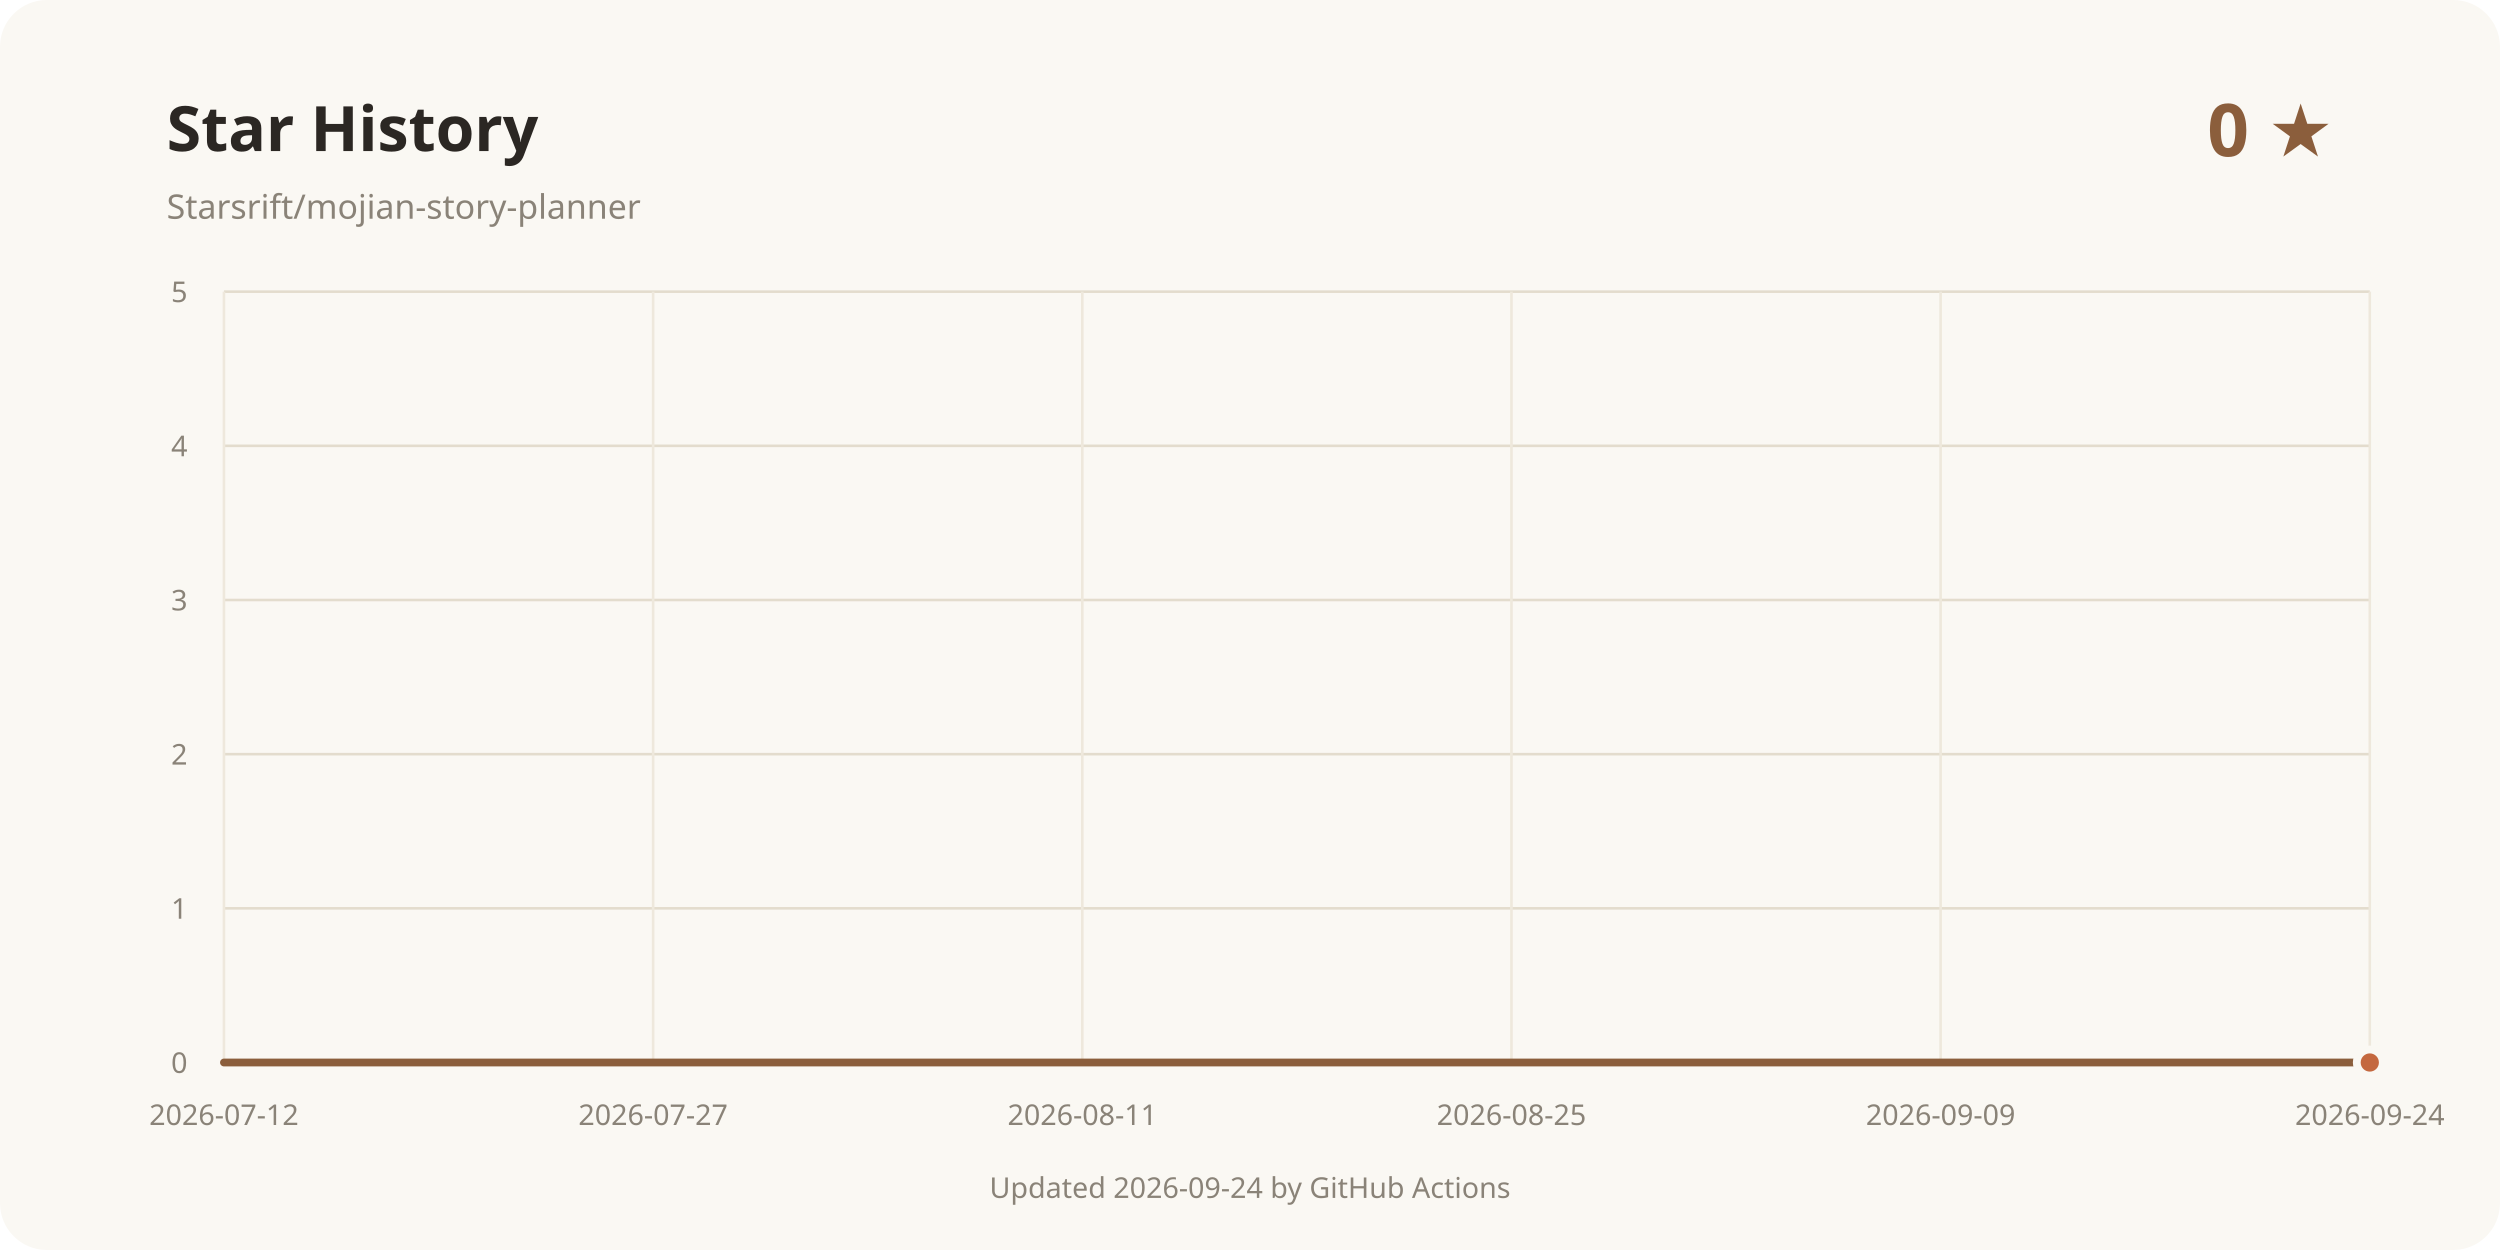
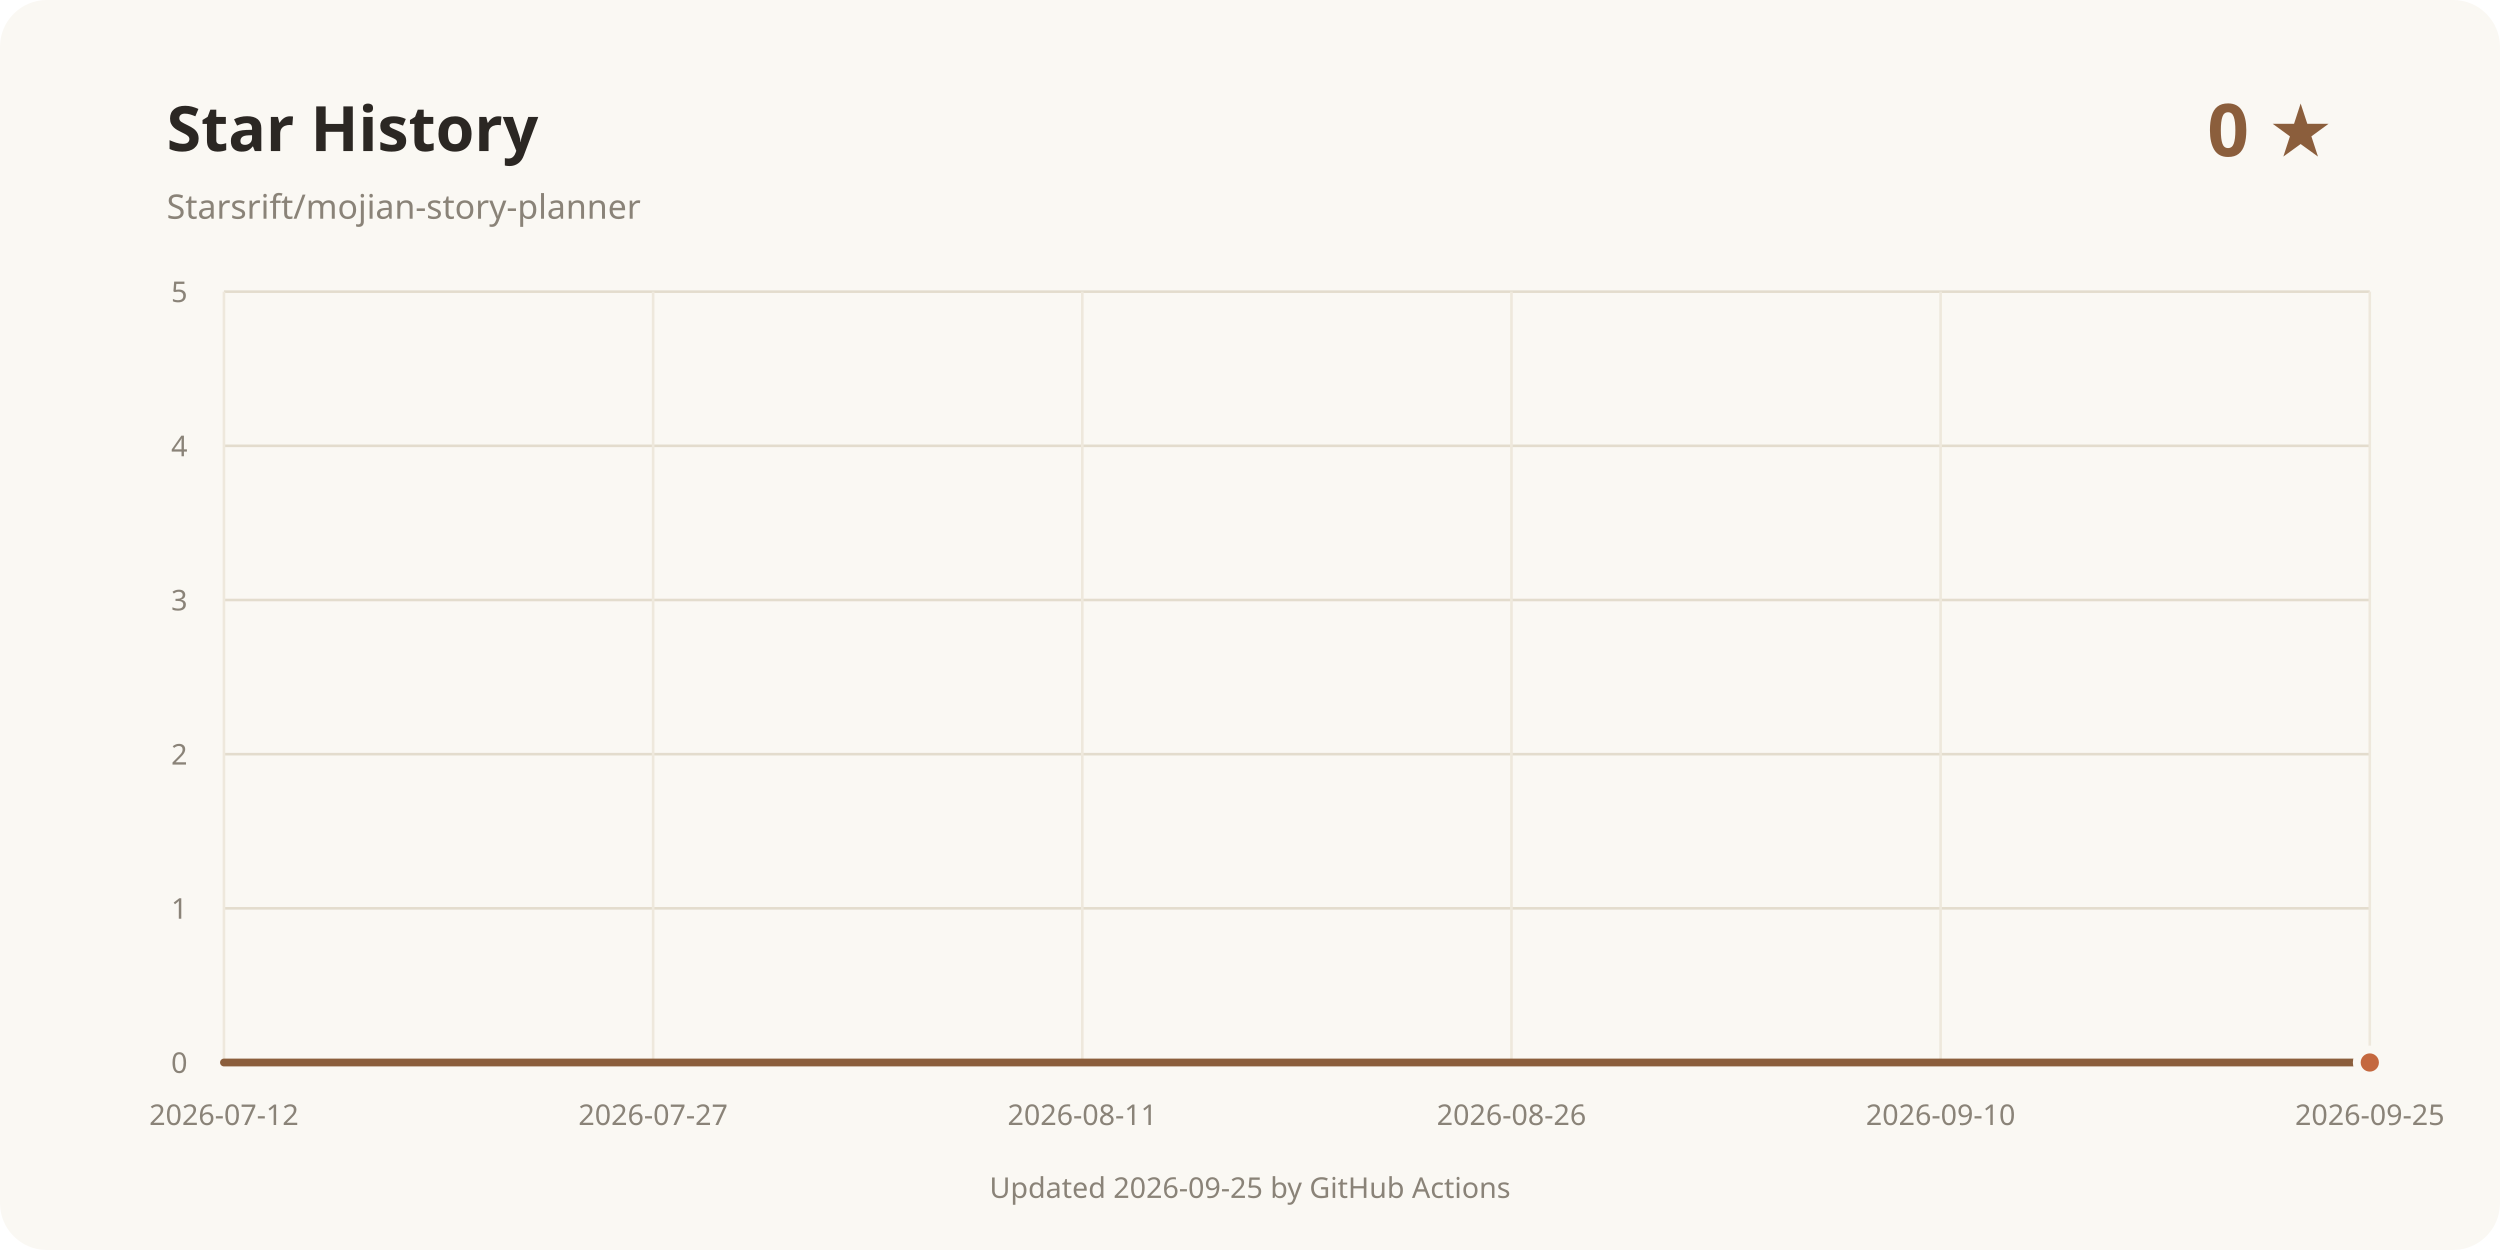
<svg xmlns="http://www.w3.org/2000/svg" width="960" height="480" viewBox="0 0 960 480" role="img" aria-labelledby="title desc">
  <rect width="960" height="480" rx="18" fill="#faf8f3" />
  <text x="64" y="58" fill="#2b2723" font-family="system-ui, sans-serif" font-size="24" font-weight="700">Star History</text>
  <text x="64" y="84" fill="#8a8378" font-family="system-ui, sans-serif" font-size="13">Starsrift/mojian-story-planner</text>
  <text x="896" y="60" text-anchor="end" fill="#8b5e3c" font-family="system-ui, sans-serif" font-size="28" font-weight="700">0 ★</text>
  <line x1="86" y1="408" x2="910" y2="408" stroke="#e3dccd" />
  <text x="72" y="412" text-anchor="end" fill="#8a8378" font-family="system-ui, sans-serif" font-size="11">0</text>
  <line x1="86" y1="348.8" x2="910" y2="348.8" stroke="#e3dccd" />
  <text x="72" y="352.8" text-anchor="end" fill="#8a8378" font-family="system-ui, sans-serif" font-size="11">1</text>
  <line x1="86" y1="289.6" x2="910" y2="289.6" stroke="#e3dccd" />
  <text x="72" y="293.6" text-anchor="end" fill="#8a8378" font-family="system-ui, sans-serif" font-size="11">2</text>
  <line x1="86" y1="230.4" x2="910" y2="230.4" stroke="#e3dccd" />
  <text x="72" y="234.4" text-anchor="end" fill="#8a8378" font-family="system-ui, sans-serif" font-size="11">3</text>
  <line x1="86" y1="171.2" x2="910" y2="171.2" stroke="#e3dccd" />
  <text x="72" y="175.2" text-anchor="end" fill="#8a8378" font-family="system-ui, sans-serif" font-size="11">4</text>
  <line x1="86" y1="112" x2="910" y2="112" stroke="#e3dccd" />
  <text x="72" y="116" text-anchor="end" fill="#8a8378" font-family="system-ui, sans-serif" font-size="11">5</text>
  <line x1="86" y1="112" x2="86" y2="408" stroke="#eee8dc" />
  <text x="86" y="432" text-anchor="middle" fill="#8a8378" font-family="system-ui, sans-serif" font-size="11">2026-07-12</text>
  <line x1="250.8" y1="112" x2="250.8" y2="408" stroke="#eee8dc" />
  <text x="250.8" y="432" text-anchor="middle" fill="#8a8378" font-family="system-ui, sans-serif" font-size="11">2026-07-27</text>
  <line x1="415.6" y1="112" x2="415.6" y2="408" stroke="#eee8dc" />
  <text x="415.6" y="432" text-anchor="middle" fill="#8a8378" font-family="system-ui, sans-serif" font-size="11">2026-08-11</text>
  <line x1="580.4" y1="112" x2="580.4" y2="408" stroke="#eee8dc" />
-   <text x="580.4" y="432" text-anchor="middle" fill="#8a8378" font-family="system-ui, sans-serif" font-size="11">2026-08-25</text>
+   <text x="580.4" y="432" text-anchor="middle" fill="#8a8378" font-family="system-ui, sans-serif" font-size="11">2026-08-26</text>
  <line x1="745.2" y1="112" x2="745.2" y2="408" stroke="#eee8dc" />
-   <text x="745.2" y="432" text-anchor="middle" fill="#8a8378" font-family="system-ui, sans-serif" font-size="11">2026-09-09</text>
+   <text x="745.2" y="432" text-anchor="middle" fill="#8a8378" font-family="system-ui, sans-serif" font-size="11">2026-09-10</text>
  <line x1="910" y1="112" x2="910" y2="408" stroke="#eee8dc" />
-   <text x="910" y="432" text-anchor="middle" fill="#8a8378" font-family="system-ui, sans-serif" font-size="11">2026-09-24</text>
+   <text x="910" y="432" text-anchor="middle" fill="#8a8378" font-family="system-ui, sans-serif" font-size="11">2026-09-25</text>
  <path d="M86.00 408.00 L910.00 408.00" fill="none" stroke="#8b5e3c" stroke-width="3" stroke-linecap="round" stroke-linejoin="round" />
  <circle cx="910" cy="408" r="5" fill="#c4683f" stroke="#faf8f3" stroke-width="3" />
-   <text x="480" y="460" text-anchor="middle" fill="#8a8378" font-family="system-ui, sans-serif" font-size="11">Updated 2026-09-24 by GitHub Actions</text>
+   <text x="480" y="460" text-anchor="middle" fill="#8a8378" font-family="system-ui, sans-serif" font-size="11">Updated 2026-09-25 by GitHub Actions</text>
</svg>
